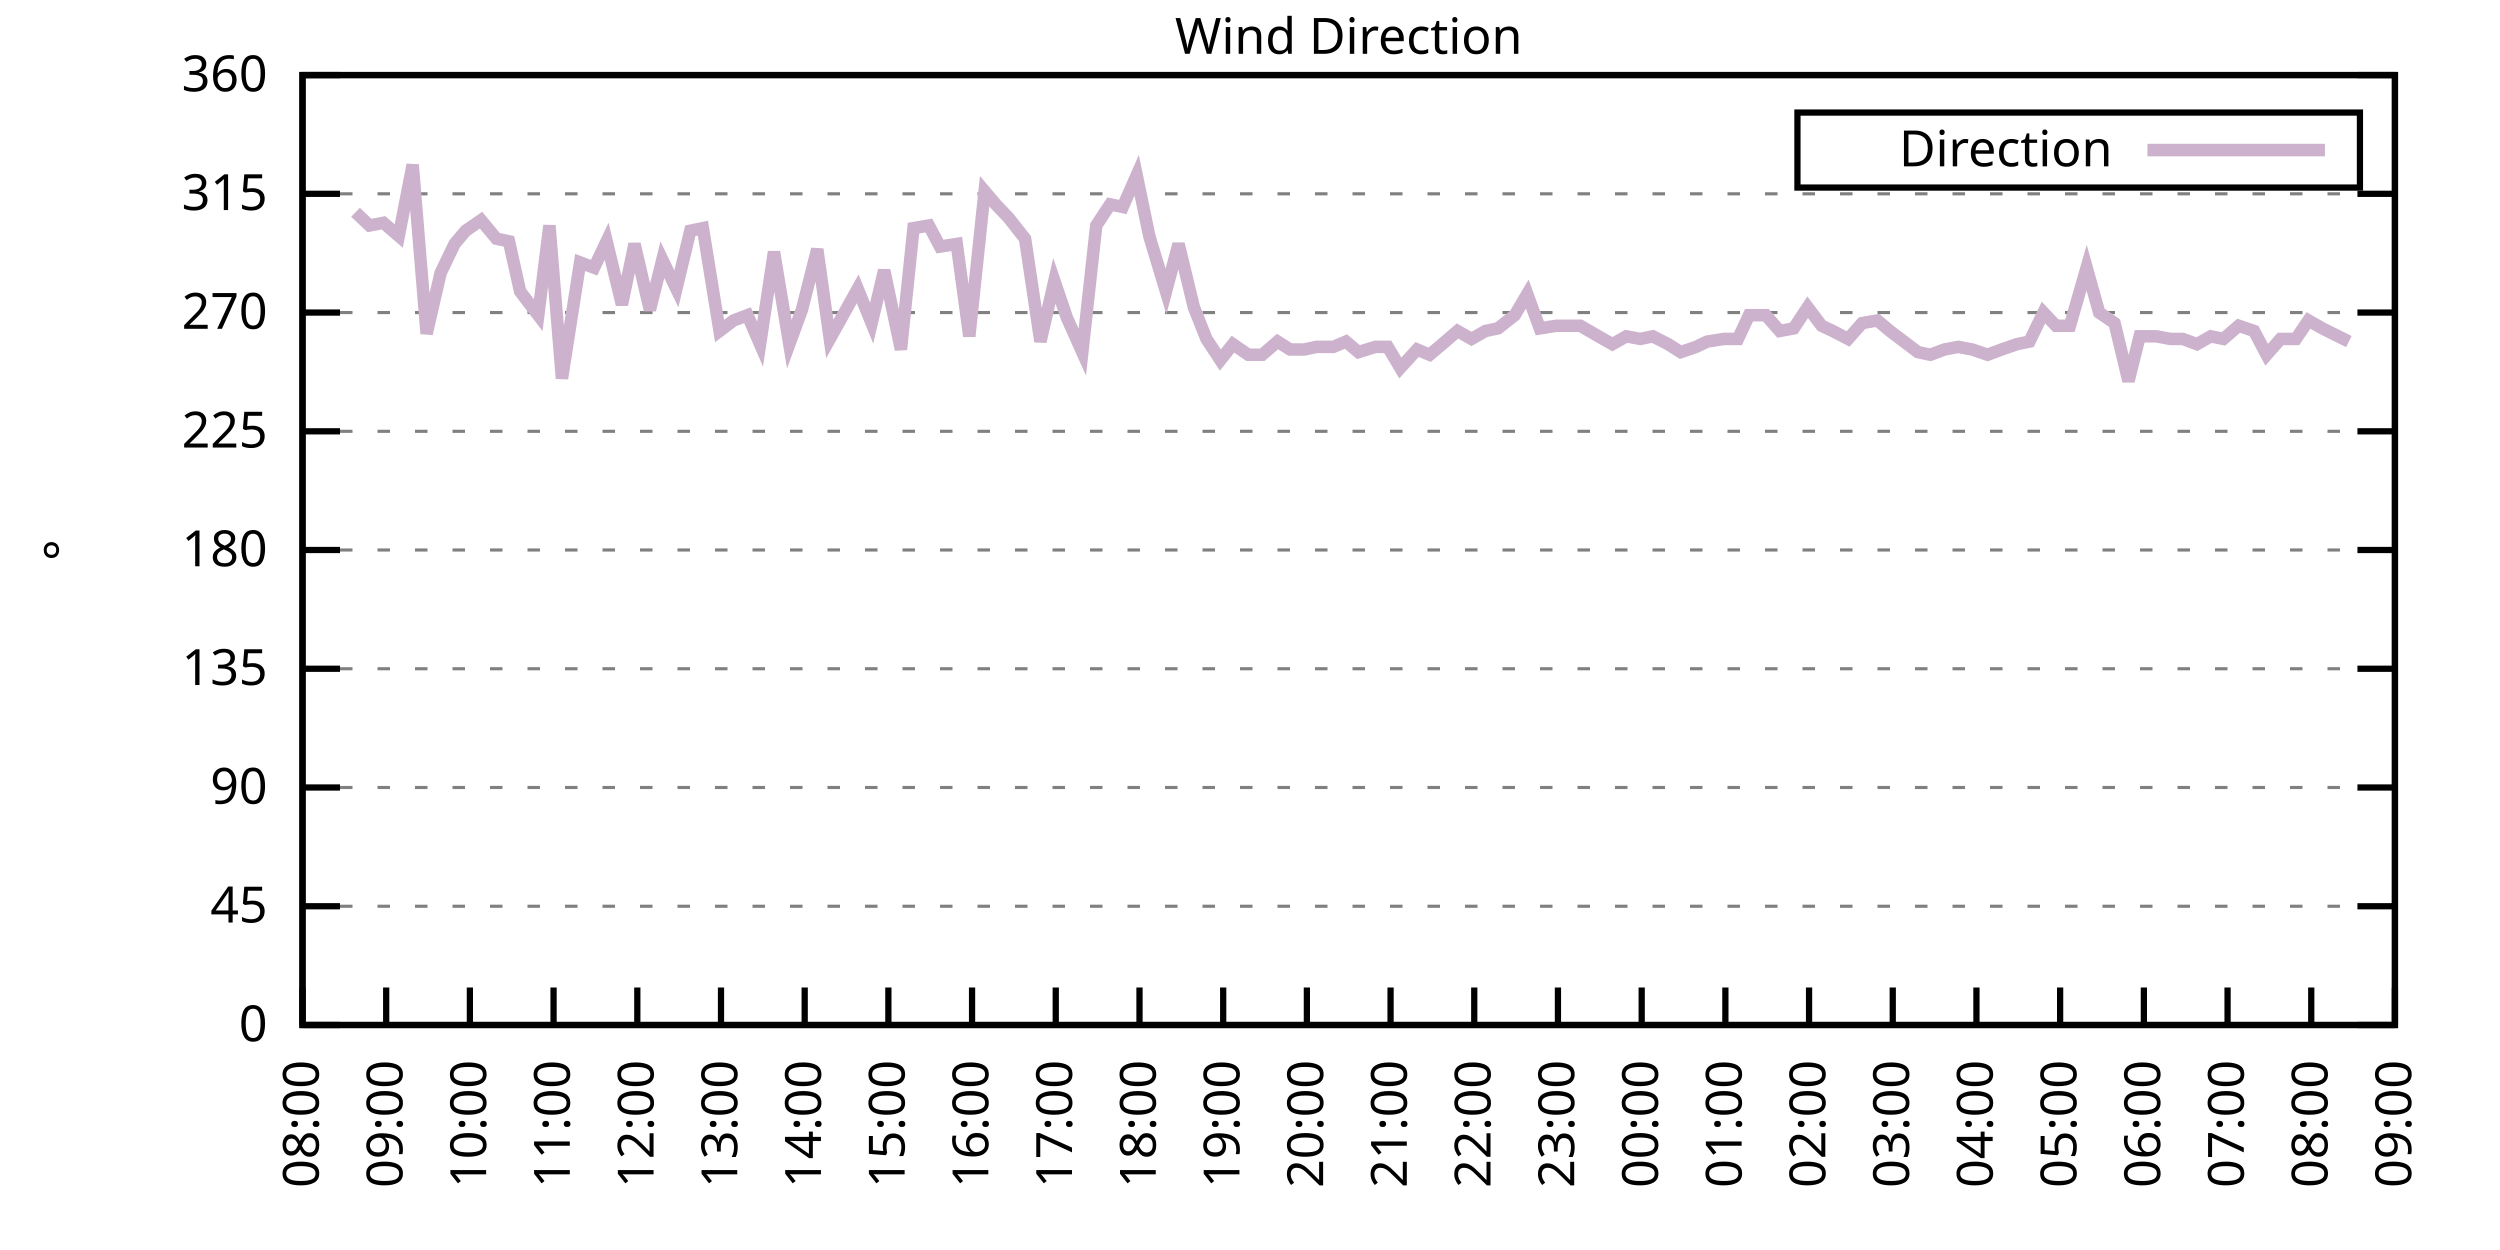
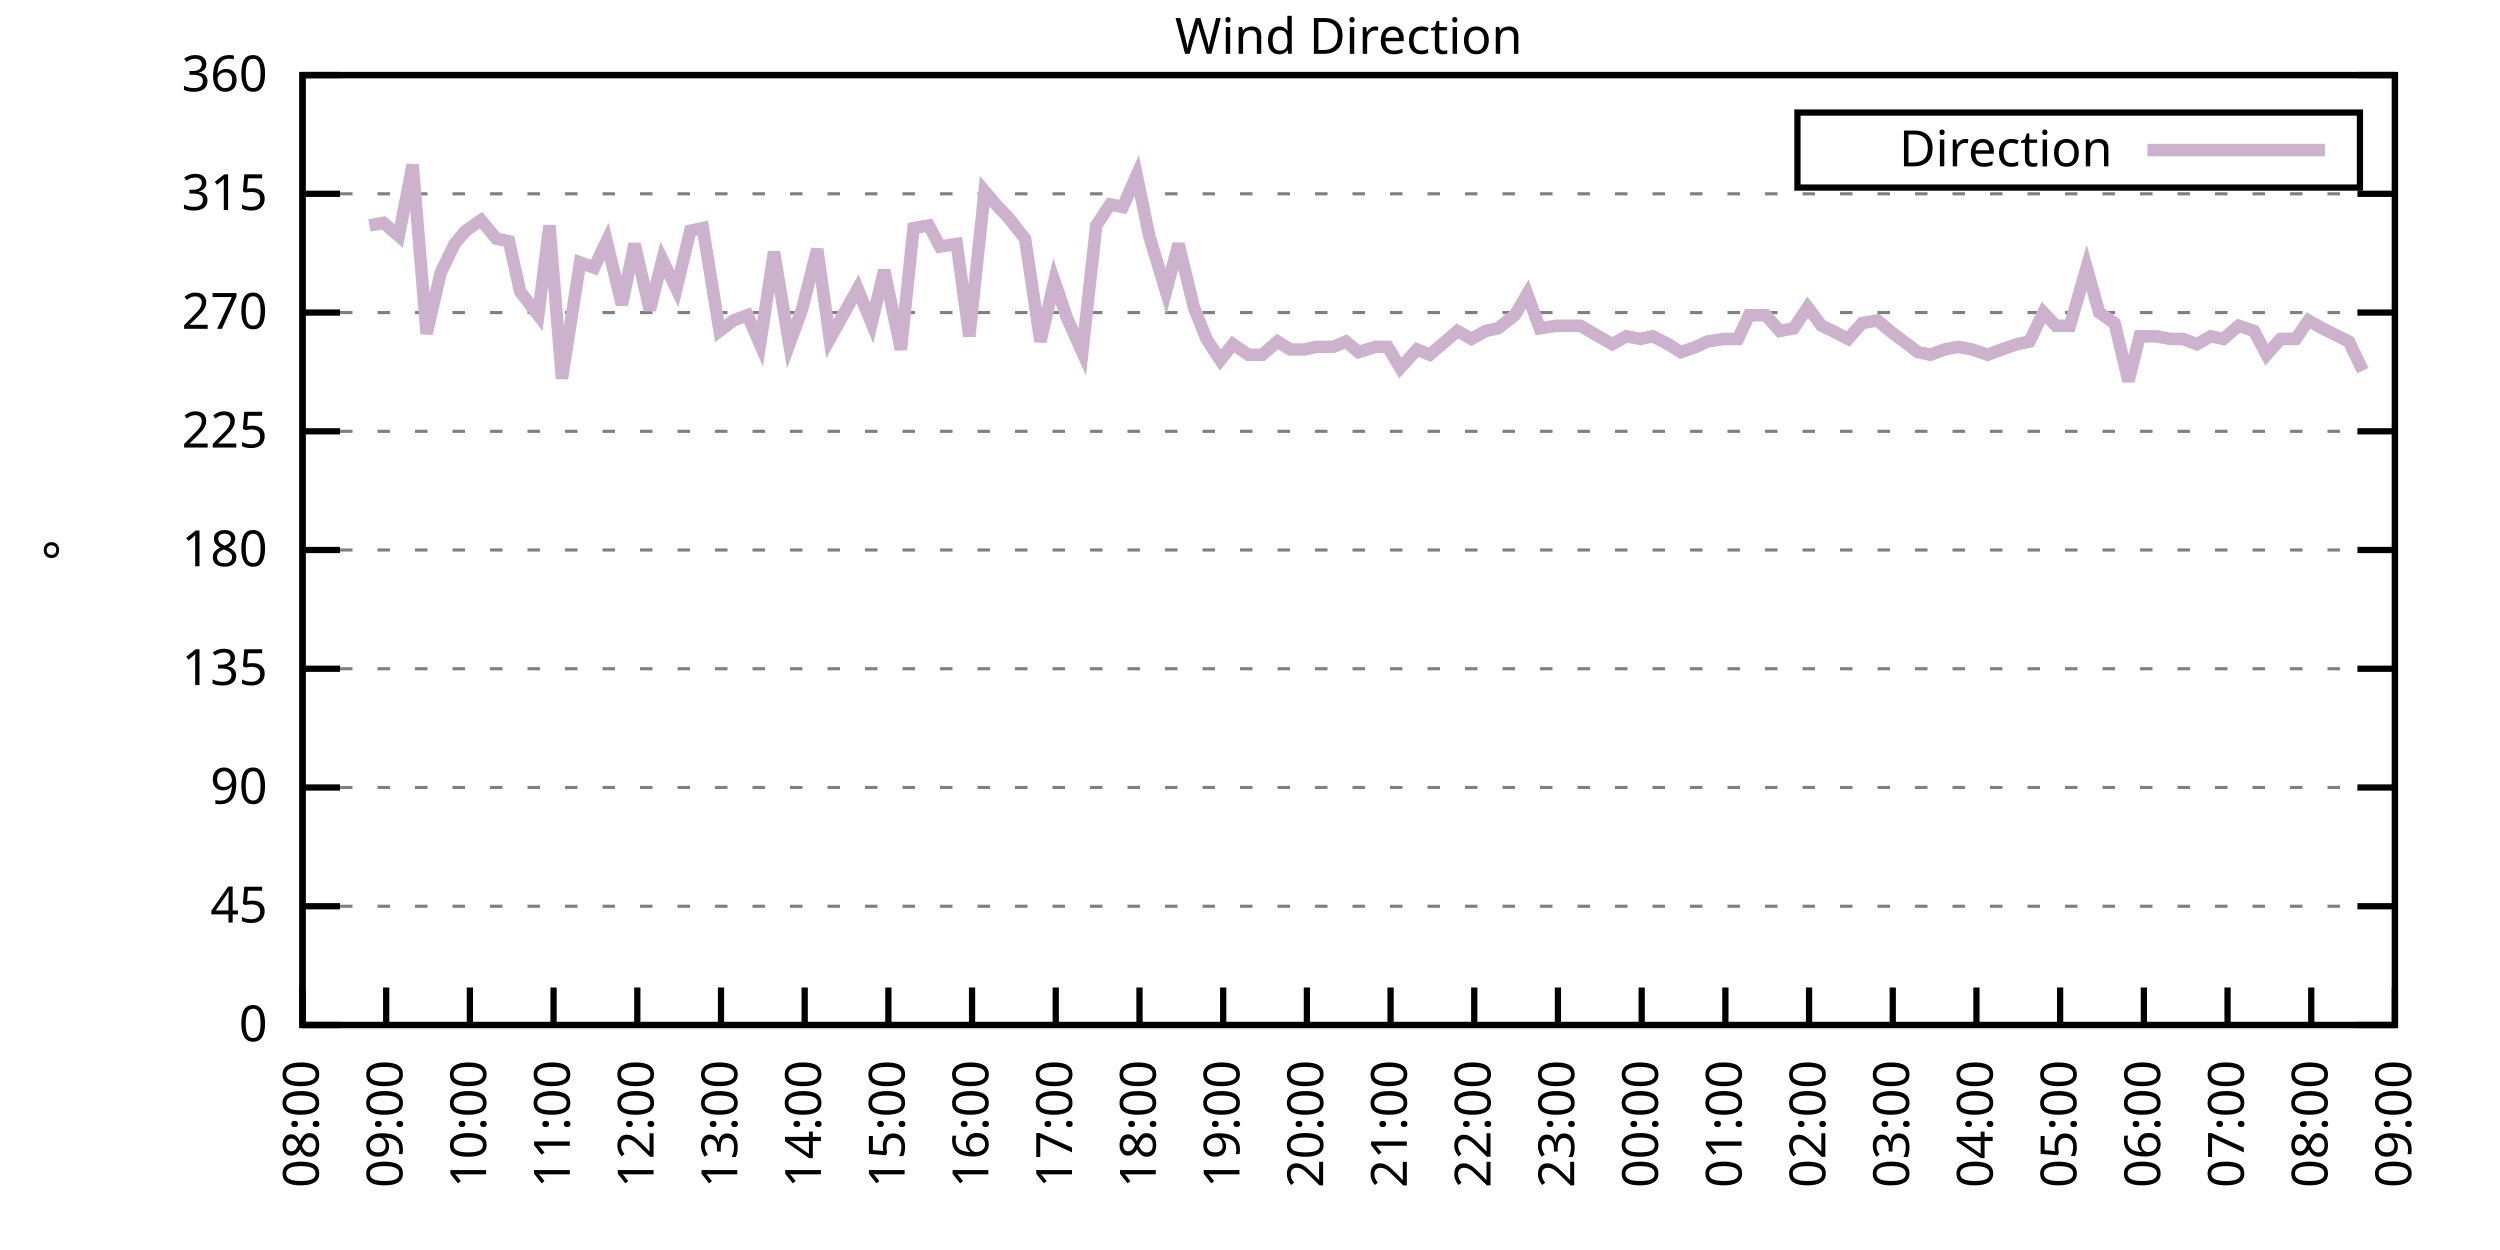
<svg xmlns="http://www.w3.org/2000/svg" xmlns:xlink="http://www.w3.org/1999/xlink" width="400" height="200" viewBox="0 0 400 200">
  <g id="gnuplot_canvas">
    <rect x="0" y="0" width="400" height="200" fill="none" />
    <defs>
      <circle id="gpDot" r="0.5" stroke-width="0.5" stroke="currentColor" />
      <path id="gpPt0" stroke-width="0.333" stroke="currentColor" d="M-1,0 h2 M0,-1 v2" />
      <path id="gpPt1" stroke-width="0.333" stroke="currentColor" d="M-1,-1 L1,1 M1,-1 L-1,1" />
      <path id="gpPt2" stroke-width="0.333" stroke="currentColor" d="M-1,0 L1,0 M0,-1 L0,1 M-1,-1 L1,1 M-1,1 L1,-1" />
      <rect id="gpPt3" stroke-width="0.333" stroke="currentColor" x="-1" y="-1" width="2" height="2" />
      <rect id="gpPt4" stroke-width="0.333" stroke="currentColor" fill="currentColor" x="-1" y="-1" width="2" height="2" />
      <circle id="gpPt5" stroke-width="0.333" stroke="currentColor" cx="0" cy="0" r="1" />
      <use xlink:href="#gpPt5" id="gpPt6" fill="currentColor" stroke="none" />
      <path id="gpPt7" stroke-width="0.333" stroke="currentColor" d="M0,-1.33 L-1.33,0.67 L1.33,0.67 z" />
      <use xlink:href="#gpPt7" id="gpPt8" fill="currentColor" stroke="none" />
      <use xlink:href="#gpPt7" id="gpPt9" stroke="currentColor" transform="rotate(180)" />
      <use xlink:href="#gpPt9" id="gpPt10" fill="currentColor" stroke="none" />
      <use xlink:href="#gpPt3" id="gpPt11" stroke="currentColor" transform="rotate(45)" />
      <use xlink:href="#gpPt11" id="gpPt12" fill="currentColor" stroke="none" />
      <path id="gpPt13" stroke-width="0.333" stroke="currentColor" d="M0,1.330 L1.265,0.411 L0.782,-1.067 L-0.782,-1.076 L-1.265,0.411 z" />
      <use xlink:href="#gpPt13" id="gpPt14" fill="currentColor" stroke="none" />
      <filter id="textbox" filterUnits="objectBoundingBox" x="0" y="0" height="1" width="1">
        <feFlood flood-color="white" flood-opacity="1" result="bgnd" />
        <feComposite in="SourceGraphic" in2="bgnd" operator="atop" />
      </filter>
      <filter id="greybox" filterUnits="objectBoundingBox" x="0" y="0" height="1" width="1">
        <feFlood flood-color="lightgrey" flood-opacity="1" result="grey" />
        <feComposite in="SourceGraphic" in2="grey" operator="atop" />
      </filter>
    </defs>
    <g fill="none" color="white" stroke="currentColor" stroke-width="1.00" stroke-linecap="butt" stroke-linejoin="miter">
</g>
    <g fill="none" color="black" stroke="currentColor" stroke-width="1.00" stroke-linecap="butt" stroke-linejoin="miter">
      <g stroke="none" shape-rendering="crispEdges">
        <polygon fill="rgb(255, 255, 255)" points="48.40,164.00 383.18,164.00 383.18,12.02 48.40,12.02 " />
      </g>
    </g>
    <g fill="none" color="black" stroke="currentColor" stroke-width="1.00" stroke-linecap="butt" stroke-linejoin="miter">
</g>
    <g fill="none" color="black" stroke="black" stroke-width="0.50" stroke-linecap="butt" stroke-linejoin="miter">
</g>
    <g fill="none" color="gray" stroke="currentColor" stroke-width="0.50" stroke-linecap="butt" stroke-linejoin="miter">
      <path stroke="gray" stroke-dasharray="2,4" class="gridline" d="M48.40,164.00 L383.19,164.00  " />
    </g>
    <g fill="none" color="gray" stroke="gray" stroke-width="1.00" stroke-linecap="butt" stroke-linejoin="miter">
</g>
    <g fill="none" color="black" stroke="currentColor" stroke-width="1.00" stroke-linecap="butt" stroke-linejoin="miter">
      <path stroke="black" d="M48.40,164.00 L54.40,164.00 M383.19,164.00 L377.19,164.00  " />
      <g transform="translate(42.80,166.60)" stroke="none" fill="black" font-family="Sans" font-size="8.00" text-anchor="end">
        <text>
          <tspan font-family="Sans"> 0</tspan>
        </text>
      </g>
    </g>
    <g fill="none" color="black" stroke="currentColor" stroke-width="1.00" stroke-linecap="butt" stroke-linejoin="miter">
</g>
    <g fill="none" color="black" stroke="black" stroke-width="0.50" stroke-linecap="butt" stroke-linejoin="miter">
</g>
    <g fill="none" color="gray" stroke="currentColor" stroke-width="0.50" stroke-linecap="butt" stroke-linejoin="miter">
      <path stroke="gray" stroke-dasharray="2,4" class="gridline" d="M48.40,145.00 L383.19,145.00  " />
    </g>
    <g fill="none" color="gray" stroke="gray" stroke-width="1.00" stroke-linecap="butt" stroke-linejoin="miter">
</g>
    <g fill="none" color="black" stroke="currentColor" stroke-width="1.00" stroke-linecap="butt" stroke-linejoin="miter">
      <path stroke="black" d="M48.40,145.00 L54.40,145.00 M383.19,145.00 L377.19,145.00  " />
      <g transform="translate(42.80,147.60)" stroke="none" fill="black" font-family="Sans" font-size="8.00" text-anchor="end">
        <text>
          <tspan font-family="Sans"> 45</tspan>
        </text>
      </g>
    </g>
    <g fill="none" color="black" stroke="currentColor" stroke-width="1.00" stroke-linecap="butt" stroke-linejoin="miter">
</g>
    <g fill="none" color="black" stroke="black" stroke-width="0.50" stroke-linecap="butt" stroke-linejoin="miter">
</g>
    <g fill="none" color="gray" stroke="currentColor" stroke-width="0.50" stroke-linecap="butt" stroke-linejoin="miter">
      <path stroke="gray" stroke-dasharray="2,4" class="gridline" d="M48.40,126.00 L383.19,126.00  " />
    </g>
    <g fill="none" color="gray" stroke="gray" stroke-width="1.00" stroke-linecap="butt" stroke-linejoin="miter">
</g>
    <g fill="none" color="black" stroke="currentColor" stroke-width="1.00" stroke-linecap="butt" stroke-linejoin="miter">
      <path stroke="black" d="M48.40,126.00 L54.40,126.00 M383.19,126.00 L377.19,126.00  " />
      <g transform="translate(42.80,128.60)" stroke="none" fill="black" font-family="Sans" font-size="8.00" text-anchor="end">
        <text>
          <tspan font-family="Sans"> 90</tspan>
        </text>
      </g>
    </g>
    <g fill="none" color="black" stroke="currentColor" stroke-width="1.00" stroke-linecap="butt" stroke-linejoin="miter">
</g>
    <g fill="none" color="black" stroke="black" stroke-width="0.50" stroke-linecap="butt" stroke-linejoin="miter">
</g>
    <g fill="none" color="gray" stroke="currentColor" stroke-width="0.50" stroke-linecap="butt" stroke-linejoin="miter">
      <path stroke="gray" stroke-dasharray="2,4" class="gridline" d="M48.40,107.00 L383.19,107.00  " />
    </g>
    <g fill="none" color="gray" stroke="gray" stroke-width="1.00" stroke-linecap="butt" stroke-linejoin="miter">
</g>
    <g fill="none" color="black" stroke="currentColor" stroke-width="1.00" stroke-linecap="butt" stroke-linejoin="miter">
      <path stroke="black" d="M48.40,107.00 L54.40,107.00 M383.19,107.00 L377.19,107.00  " />
      <g transform="translate(42.80,109.60)" stroke="none" fill="black" font-family="Sans" font-size="8.00" text-anchor="end">
        <text>
          <tspan font-family="Sans"> 135</tspan>
        </text>
      </g>
    </g>
    <g fill="none" color="black" stroke="currentColor" stroke-width="1.00" stroke-linecap="butt" stroke-linejoin="miter">
</g>
    <g fill="none" color="black" stroke="black" stroke-width="0.50" stroke-linecap="butt" stroke-linejoin="miter">
</g>
    <g fill="none" color="gray" stroke="currentColor" stroke-width="0.50" stroke-linecap="butt" stroke-linejoin="miter">
      <path stroke="gray" stroke-dasharray="2,4" class="gridline" d="M48.40,88.00 L383.19,88.00  " />
    </g>
    <g fill="none" color="gray" stroke="gray" stroke-width="1.00" stroke-linecap="butt" stroke-linejoin="miter">
</g>
    <g fill="none" color="black" stroke="currentColor" stroke-width="1.00" stroke-linecap="butt" stroke-linejoin="miter">
      <path stroke="black" d="M48.40,88.00 L54.40,88.00 M383.19,88.00 L377.19,88.00  " />
      <g transform="translate(42.80,90.60)" stroke="none" fill="black" font-family="Sans" font-size="8.00" text-anchor="end">
        <text>
          <tspan font-family="Sans"> 180</tspan>
        </text>
      </g>
    </g>
    <g fill="none" color="black" stroke="currentColor" stroke-width="1.00" stroke-linecap="butt" stroke-linejoin="miter">
</g>
    <g fill="none" color="black" stroke="black" stroke-width="0.50" stroke-linecap="butt" stroke-linejoin="miter">
</g>
    <g fill="none" color="gray" stroke="currentColor" stroke-width="0.50" stroke-linecap="butt" stroke-linejoin="miter">
      <path stroke="gray" stroke-dasharray="2,4" class="gridline" d="M48.40,69.01 L383.19,69.01  " />
    </g>
    <g fill="none" color="gray" stroke="gray" stroke-width="1.00" stroke-linecap="butt" stroke-linejoin="miter">
</g>
    <g fill="none" color="black" stroke="currentColor" stroke-width="1.00" stroke-linecap="butt" stroke-linejoin="miter">
      <path stroke="black" d="M48.40,69.01 L54.40,69.01 M383.19,69.01 L377.19,69.01  " />
      <g transform="translate(42.80,71.61)" stroke="none" fill="black" font-family="Sans" font-size="8.00" text-anchor="end">
        <text>
          <tspan font-family="Sans"> 225</tspan>
        </text>
      </g>
    </g>
    <g fill="none" color="black" stroke="currentColor" stroke-width="1.00" stroke-linecap="butt" stroke-linejoin="miter">
</g>
    <g fill="none" color="black" stroke="black" stroke-width="0.50" stroke-linecap="butt" stroke-linejoin="miter">
</g>
    <g fill="none" color="gray" stroke="currentColor" stroke-width="0.50" stroke-linecap="butt" stroke-linejoin="miter">
      <path stroke="gray" stroke-dasharray="2,4" class="gridline" d="M48.40,50.01 L383.19,50.01  " />
    </g>
    <g fill="none" color="gray" stroke="gray" stroke-width="1.00" stroke-linecap="butt" stroke-linejoin="miter">
</g>
    <g fill="none" color="black" stroke="currentColor" stroke-width="1.00" stroke-linecap="butt" stroke-linejoin="miter">
      <path stroke="black" d="M48.40,50.01 L54.40,50.01 M383.19,50.01 L377.19,50.01  " />
      <g transform="translate(42.80,52.61)" stroke="none" fill="black" font-family="Sans" font-size="8.00" text-anchor="end">
        <text>
          <tspan font-family="Sans"> 270</tspan>
        </text>
      </g>
    </g>
    <g fill="none" color="black" stroke="currentColor" stroke-width="1.00" stroke-linecap="butt" stroke-linejoin="miter">
</g>
    <g fill="none" color="black" stroke="black" stroke-width="0.50" stroke-linecap="butt" stroke-linejoin="miter">
</g>
    <g fill="none" color="gray" stroke="currentColor" stroke-width="0.50" stroke-linecap="butt" stroke-linejoin="miter">
      <path stroke="gray" stroke-dasharray="2,4" class="gridline" d="M48.40,31.01 L383.19,31.01  " />
    </g>
    <g fill="none" color="gray" stroke="gray" stroke-width="1.00" stroke-linecap="butt" stroke-linejoin="miter">
</g>
    <g fill="none" color="black" stroke="currentColor" stroke-width="1.00" stroke-linecap="butt" stroke-linejoin="miter">
      <path stroke="black" d="M48.40,31.01 L54.40,31.01 M383.19,31.01 L377.19,31.01  " />
      <g transform="translate(42.80,33.61)" stroke="none" fill="black" font-family="Sans" font-size="8.00" text-anchor="end">
        <text>
          <tspan font-family="Sans"> 315</tspan>
        </text>
      </g>
    </g>
    <g fill="none" color="black" stroke="currentColor" stroke-width="1.00" stroke-linecap="butt" stroke-linejoin="miter">
</g>
    <g fill="none" color="black" stroke="black" stroke-width="0.50" stroke-linecap="butt" stroke-linejoin="miter">
</g>
    <g fill="none" color="gray" stroke="currentColor" stroke-width="0.50" stroke-linecap="butt" stroke-linejoin="miter">
      <path stroke="gray" stroke-dasharray="2,4" class="gridline" d="M48.40,12.01 L383.19,12.01  " />
    </g>
    <g fill="none" color="gray" stroke="gray" stroke-width="1.00" stroke-linecap="butt" stroke-linejoin="miter">
</g>
    <g fill="none" color="black" stroke="currentColor" stroke-width="1.00" stroke-linecap="butt" stroke-linejoin="miter">
      <path stroke="black" d="M48.40,12.01 L54.40,12.01 M383.19,12.01 L377.19,12.01  " />
      <g transform="translate(42.80,14.61)" stroke="none" fill="black" font-family="Sans" font-size="8.00" text-anchor="end">
        <text>
          <tspan font-family="Sans"> 360</tspan>
        </text>
      </g>
    </g>
    <g fill="none" color="black" stroke="currentColor" stroke-width="1.00" stroke-linecap="butt" stroke-linejoin="miter">
      <path stroke="black" d="M48.40,164.00 L48.40,158.00  " />
      <g transform="translate(51.00,169.60) rotate(270.00)" stroke="none" fill="black" font-family="Sans" font-size="8.00" text-anchor="end">
        <text>
          <tspan font-family="Sans">08:00</tspan>
        </text>
      </g>
    </g>
    <g fill="none" color="black" stroke="currentColor" stroke-width="1.00" stroke-linecap="butt" stroke-linejoin="miter">
      <path stroke="black" d="M61.79,164.00 L61.79,158.00  " />
      <g transform="translate(64.39,169.60) rotate(270.00)" stroke="none" fill="black" font-family="Sans" font-size="8.00" text-anchor="end">
        <text>
          <tspan font-family="Sans">09:00</tspan>
        </text>
      </g>
    </g>
    <g fill="none" color="black" stroke="currentColor" stroke-width="1.00" stroke-linecap="butt" stroke-linejoin="miter">
      <path stroke="black" d="M75.18,164.00 L75.18,158.00  " />
      <g transform="translate(77.78,169.60) rotate(270.00)" stroke="none" fill="black" font-family="Sans" font-size="8.00" text-anchor="end">
        <text>
          <tspan font-family="Sans">10:00</tspan>
        </text>
      </g>
    </g>
    <g fill="none" color="black" stroke="currentColor" stroke-width="1.00" stroke-linecap="butt" stroke-linejoin="miter">
      <path stroke="black" d="M88.57,164.00 L88.57,158.00  " />
      <g transform="translate(91.17,169.60) rotate(270.00)" stroke="none" fill="black" font-family="Sans" font-size="8.00" text-anchor="end">
        <text>
          <tspan font-family="Sans">11:00</tspan>
        </text>
      </g>
    </g>
    <g fill="none" color="black" stroke="currentColor" stroke-width="1.00" stroke-linecap="butt" stroke-linejoin="miter">
      <path stroke="black" d="M101.97,164.00 L101.97,158.00  " />
      <g transform="translate(104.57,169.60) rotate(270.00)" stroke="none" fill="black" font-family="Sans" font-size="8.00" text-anchor="end">
        <text>
          <tspan font-family="Sans">12:00</tspan>
        </text>
      </g>
    </g>
    <g fill="none" color="black" stroke="currentColor" stroke-width="1.00" stroke-linecap="butt" stroke-linejoin="miter">
      <path stroke="black" d="M115.36,164.00 L115.36,158.00  " />
      <g transform="translate(117.96,169.60) rotate(270.00)" stroke="none" fill="black" font-family="Sans" font-size="8.00" text-anchor="end">
        <text>
          <tspan font-family="Sans">13:00</tspan>
        </text>
      </g>
    </g>
    <g fill="none" color="black" stroke="currentColor" stroke-width="1.00" stroke-linecap="butt" stroke-linejoin="miter">
      <path stroke="black" d="M128.75,164.00 L128.75,158.00  " />
      <g transform="translate(131.35,169.60) rotate(270.00)" stroke="none" fill="black" font-family="Sans" font-size="8.00" text-anchor="end">
        <text>
          <tspan font-family="Sans">14:00</tspan>
        </text>
      </g>
    </g>
    <g fill="none" color="black" stroke="currentColor" stroke-width="1.00" stroke-linecap="butt" stroke-linejoin="miter">
      <path stroke="black" d="M142.14,164.00 L142.14,158.00  " />
      <g transform="translate(144.74,169.60) rotate(270.00)" stroke="none" fill="black" font-family="Sans" font-size="8.00" text-anchor="end">
        <text>
          <tspan font-family="Sans">15:00</tspan>
        </text>
      </g>
    </g>
    <g fill="none" color="black" stroke="currentColor" stroke-width="1.00" stroke-linecap="butt" stroke-linejoin="miter">
      <path stroke="black" d="M155.53,164.00 L155.53,158.00  " />
      <g transform="translate(158.13,169.60) rotate(270.00)" stroke="none" fill="black" font-family="Sans" font-size="8.00" text-anchor="end">
        <text>
          <tspan font-family="Sans">16:00</tspan>
        </text>
      </g>
    </g>
    <g fill="none" color="black" stroke="currentColor" stroke-width="1.00" stroke-linecap="butt" stroke-linejoin="miter">
      <path stroke="black" d="M168.92,164.00 L168.92,158.00  " />
      <g transform="translate(171.52,169.60) rotate(270.00)" stroke="none" fill="black" font-family="Sans" font-size="8.00" text-anchor="end">
        <text>
          <tspan font-family="Sans">17:00</tspan>
        </text>
      </g>
    </g>
    <g fill="none" color="black" stroke="currentColor" stroke-width="1.00" stroke-linecap="butt" stroke-linejoin="miter">
      <path stroke="black" d="M182.32,164.00 L182.32,158.00  " />
      <g transform="translate(184.92,169.60) rotate(270.00)" stroke="none" fill="black" font-family="Sans" font-size="8.00" text-anchor="end">
        <text>
          <tspan font-family="Sans">18:00</tspan>
        </text>
      </g>
    </g>
    <g fill="none" color="black" stroke="currentColor" stroke-width="1.00" stroke-linecap="butt" stroke-linejoin="miter">
      <path stroke="black" d="M195.71,164.00 L195.71,158.00  " />
      <g transform="translate(198.31,169.60) rotate(270.00)" stroke="none" fill="black" font-family="Sans" font-size="8.00" text-anchor="end">
        <text>
          <tspan font-family="Sans">19:00</tspan>
        </text>
      </g>
    </g>
    <g fill="none" color="black" stroke="currentColor" stroke-width="1.00" stroke-linecap="butt" stroke-linejoin="miter">
      <path stroke="black" d="M209.10,164.00 L209.10,158.00  " />
      <g transform="translate(211.70,169.60) rotate(270.00)" stroke="none" fill="black" font-family="Sans" font-size="8.00" text-anchor="end">
        <text>
          <tspan font-family="Sans">20:00</tspan>
        </text>
      </g>
    </g>
    <g fill="none" color="black" stroke="currentColor" stroke-width="1.00" stroke-linecap="butt" stroke-linejoin="miter">
      <path stroke="black" d="M222.49,164.00 L222.49,158.00  " />
      <g transform="translate(225.09,169.60) rotate(270.00)" stroke="none" fill="black" font-family="Sans" font-size="8.00" text-anchor="end">
        <text>
          <tspan font-family="Sans">21:00</tspan>
        </text>
      </g>
    </g>
    <g fill="none" color="black" stroke="currentColor" stroke-width="1.00" stroke-linecap="butt" stroke-linejoin="miter">
      <path stroke="black" d="M235.88,164.00 L235.88,158.00  " />
      <g transform="translate(238.48,169.60) rotate(270.00)" stroke="none" fill="black" font-family="Sans" font-size="8.00" text-anchor="end">
        <text>
          <tspan font-family="Sans">22:00</tspan>
        </text>
      </g>
    </g>
    <g fill="none" color="black" stroke="currentColor" stroke-width="1.00" stroke-linecap="butt" stroke-linejoin="miter">
      <path stroke="black" d="M249.27,164.00 L249.27,158.00  " />
      <g transform="translate(251.87,169.60) rotate(270.00)" stroke="none" fill="black" font-family="Sans" font-size="8.00" text-anchor="end">
        <text>
          <tspan font-family="Sans">23:00</tspan>
        </text>
      </g>
    </g>
    <g fill="none" color="black" stroke="currentColor" stroke-width="1.00" stroke-linecap="butt" stroke-linejoin="miter">
      <path stroke="black" d="M262.67,164.00 L262.67,158.00  " />
      <g transform="translate(265.27,169.60) rotate(270.00)" stroke="none" fill="black" font-family="Sans" font-size="8.00" text-anchor="end">
        <text>
          <tspan font-family="Sans">00:00</tspan>
        </text>
      </g>
    </g>
    <g fill="none" color="black" stroke="currentColor" stroke-width="1.00" stroke-linecap="butt" stroke-linejoin="miter">
      <path stroke="black" d="M276.06,164.00 L276.06,158.00  " />
      <g transform="translate(278.66,169.60) rotate(270.00)" stroke="none" fill="black" font-family="Sans" font-size="8.00" text-anchor="end">
        <text>
          <tspan font-family="Sans">01:00</tspan>
        </text>
      </g>
    </g>
    <g fill="none" color="black" stroke="currentColor" stroke-width="1.00" stroke-linecap="butt" stroke-linejoin="miter">
      <path stroke="black" d="M289.45,164.00 L289.45,158.00  " />
      <g transform="translate(292.05,169.60) rotate(270.00)" stroke="none" fill="black" font-family="Sans" font-size="8.00" text-anchor="end">
        <text>
          <tspan font-family="Sans">02:00</tspan>
        </text>
      </g>
    </g>
    <g fill="none" color="black" stroke="currentColor" stroke-width="1.00" stroke-linecap="butt" stroke-linejoin="miter">
      <path stroke="black" d="M302.84,164.00 L302.84,158.00  " />
      <g transform="translate(305.44,169.60) rotate(270.00)" stroke="none" fill="black" font-family="Sans" font-size="8.00" text-anchor="end">
        <text>
          <tspan font-family="Sans">03:00</tspan>
        </text>
      </g>
    </g>
    <g fill="none" color="black" stroke="currentColor" stroke-width="1.00" stroke-linecap="butt" stroke-linejoin="miter">
      <path stroke="black" d="M316.23,164.00 L316.23,158.00  " />
      <g transform="translate(318.83,169.60) rotate(270.00)" stroke="none" fill="black" font-family="Sans" font-size="8.00" text-anchor="end">
        <text>
          <tspan font-family="Sans">04:00</tspan>
        </text>
      </g>
    </g>
    <g fill="none" color="black" stroke="currentColor" stroke-width="1.00" stroke-linecap="butt" stroke-linejoin="miter">
      <path stroke="black" d="M329.62,164.00 L329.62,158.00  " />
      <g transform="translate(332.22,169.60) rotate(270.00)" stroke="none" fill="black" font-family="Sans" font-size="8.00" text-anchor="end">
        <text>
          <tspan font-family="Sans">05:00</tspan>
        </text>
      </g>
    </g>
    <g fill="none" color="black" stroke="currentColor" stroke-width="1.00" stroke-linecap="butt" stroke-linejoin="miter">
      <path stroke="black" d="M343.02,164.00 L343.02,158.00  " />
      <g transform="translate(345.62,169.60) rotate(270.00)" stroke="none" fill="black" font-family="Sans" font-size="8.00" text-anchor="end">
        <text>
          <tspan font-family="Sans">06:00</tspan>
        </text>
      </g>
    </g>
    <g fill="none" color="black" stroke="currentColor" stroke-width="1.00" stroke-linecap="butt" stroke-linejoin="miter">
      <path stroke="black" d="M356.41,164.00 L356.41,158.00  " />
      <g transform="translate(359.01,169.60) rotate(270.00)" stroke="none" fill="black" font-family="Sans" font-size="8.00" text-anchor="end">
        <text>
          <tspan font-family="Sans">07:00</tspan>
        </text>
      </g>
    </g>
    <g fill="none" color="black" stroke="currentColor" stroke-width="1.00" stroke-linecap="butt" stroke-linejoin="miter">
      <path stroke="black" d="M369.80,164.00 L369.80,158.00  " />
      <g transform="translate(372.40,169.60) rotate(270.00)" stroke="none" fill="black" font-family="Sans" font-size="8.00" text-anchor="end">
        <text>
          <tspan font-family="Sans">08:00</tspan>
        </text>
      </g>
    </g>
    <g fill="none" color="black" stroke="currentColor" stroke-width="1.00" stroke-linecap="butt" stroke-linejoin="miter">
      <path stroke="black" d="M383.19,164.00 L383.19,158.00  " />
      <g transform="translate(385.79,169.60) rotate(270.00)" stroke="none" fill="black" font-family="Sans" font-size="8.00" text-anchor="end">
        <text>
          <tspan font-family="Sans">09:00</tspan>
        </text>
      </g>
    </g>
    <g fill="none" color="black" stroke="currentColor" stroke-width="1.00" stroke-linecap="butt" stroke-linejoin="miter">
</g>
    <g fill="none" color="black" stroke="currentColor" stroke-width="1.00" stroke-linecap="butt" stroke-linejoin="miter">
      <path stroke="black" d="M48.40,12.01 L48.40,164.00 L383.19,164.00 L383.19,12.01 L48.40,12.01 Z  " />
    </g>
    <g fill="none" color="black" stroke="currentColor" stroke-width="1.00" stroke-linecap="butt" stroke-linejoin="miter">
</g>
    <g fill="none" color="black" stroke="currentColor" stroke-width="1.00" stroke-linecap="butt" stroke-linejoin="miter">
      <path stroke="black" d="M287.59,30.01 L287.59,18.01 L377.59,18.01 L377.59,30.01 L287.59,30.01 Z  " />
    </g>
    <g id="Wind_direction_plot_1">
      <g fill="none" color="white" stroke="black" stroke-width="2.00" stroke-linecap="butt" stroke-linejoin="miter">
</g>
      <g fill="none" color="black" stroke="currentColor" stroke-width="2.00" stroke-linecap="butt" stroke-linejoin="miter">
        <g transform="translate(337.99,26.61)" stroke="none" fill="black" font-family="Sans" font-size="8.00" text-anchor="end">
          <text>
            <tspan font-family="Sans">Direction</tspan>
          </text>
        </g>
      </g>
      <g fill="none" color="black" stroke="currentColor" stroke-width="2.00" stroke-linecap="butt" stroke-linejoin="miter">
-         <path stroke="rgb(204, 178, 204)" d="M343.59,24.01 L371.99,24.01 M56.88,33.96 L59.11,36.08 L61.35,35.65 L63.80,37.76 L66.03,26.36 L68.26,53.39   L70.50,43.67 L72.73,39.03 L74.51,36.92 L76.97,35.23 L79.42,38.19 L81.43,38.61 L83.22,46.63 L86.12,50.43   L87.91,36.08 L89.91,60.56 L92.82,41.99 L95.05,42.83 L97.06,38.61 L99.51,48.74 L101.52,39.03 L103.98,49.59   L105.98,41.56 L108.22,46.21 L110.45,36.92 L112.46,36.50 L115.13,52.96 L117.37,51.27 L119.60,50.43 L121.61,55.07   L123.84,40.30 L126.29,55.07 L128.30,49.59 L130.76,39.87 L132.77,54.23 L137.23,46.21 L139.46,51.70 L141.47,43.25   L144.15,55.92 L146.16,36.50 L148.61,36.08 L150.40,39.45 L153.08,39.03 L155.09,53.81 L157.54,30.59 L159.33,32.70   L161.34,34.81 L164.01,38.19 L166.47,54.65 L168.70,44.94 L170.71,50.85 L173.17,56.34 L175.40,36.08 L177.63,32.70   L179.64,33.12 L181.87,28.05 L183.88,37.76 L186.56,46.63 L188.57,39.03 L191.02,49.16 L193.03,54.23 L195.26,57.61   L197.27,55.07 L199.73,56.76 L201.96,56.76 L204.41,54.65 L206.42,55.92 L208.65,55.92 L210.66,55.50 L213.34,55.50   L215.35,54.65 L217.36,56.34 L220.04,55.50 L222.04,55.50 L224.05,58.87 L226.73,55.92 L228.74,56.76 L230.75,55.07   L233.20,52.96 L235.44,54.23 L237.67,52.96 L239.68,52.54 L242.36,50.43 L244.36,47.05 L246.37,52.54 L249.05,52.12   L251.06,52.12 L252.85,52.12 L255.75,53.81 L257.98,55.07 L260.21,53.81 L262.44,54.23 L264.45,53.81 L266.91,55.07   L268.92,56.34 L271.37,55.50 L273.16,54.65 L275.83,54.23 L278.07,54.23 L279.85,50.43 L282.53,50.43 L284.76,52.96   L286.99,52.54 L289.23,49.16 L291.46,52.12 L293.24,52.96 L295.70,54.23 L297.93,51.70 L300.39,51.27 L302.39,52.96   L304.63,54.65 L306.86,56.34 L308.87,56.76 L311.10,55.92 L313.33,55.50 L315.56,55.92 L318.02,56.76 L320.25,55.92   L322.70,55.07 L324.71,54.65 L326.95,50.01 L328.95,52.12 L331.19,52.12 L333.86,42.83 L335.87,50.01 L338.33,51.70   L340.56,60.98 L342.35,53.81 L345.02,53.81 L347.26,54.23 L349.26,54.23 L351.50,55.07 L353.73,53.81 L355.74,54.23   L358.19,52.12 L360.65,52.96 L362.66,56.76 L364.89,54.23 L367.34,54.23 L369.35,51.27 L371.58,52.54 L375.82,54.65    " />
+         <path stroke="rgb(204, 178, 204)" d="M343.59,24.01 L371.99,24.01 M59.11,36.08 L61.35,35.65 L63.80,37.76 L66.03,26.36 L68.26,53.39 L70.50,43.67   L72.73,39.03 L74.51,36.92 L76.97,35.23 L79.42,38.19 L81.43,38.61 L83.22,46.63 L86.12,50.43 L87.91,36.08   L89.91,60.56 L92.82,41.99 L95.05,42.83 L97.06,38.61 L99.51,48.74 L101.52,39.03 L103.98,49.59 L105.98,41.56   L108.22,46.21 L110.45,36.92 L112.46,36.50 L115.13,52.96 L117.37,51.27 L119.60,50.43 L121.61,55.07 L123.84,40.30   L126.29,55.07 L128.30,49.59 L130.76,39.87 L132.77,54.23 L137.23,46.21 L139.46,51.70 L141.47,43.25 L144.15,55.92   L146.16,36.50 L148.61,36.08 L150.40,39.45 L153.08,39.03 L155.09,53.81 L157.54,30.59 L159.33,32.70 L161.34,34.81   L164.01,38.19 L166.47,54.65 L168.70,44.94 L170.71,50.85 L173.17,56.34 L175.40,36.08 L177.63,32.70 L179.64,33.12   L181.87,28.05 L183.88,37.76 L186.56,46.63 L188.57,39.03 L191.02,49.16 L193.03,54.23 L195.26,57.61 L197.27,55.07   L199.73,56.76 L201.96,56.76 L204.41,54.65 L206.42,55.92 L208.65,55.92 L210.66,55.50 L213.34,55.50 L215.35,54.65   L217.36,56.34 L220.04,55.50 L222.04,55.50 L224.05,58.87 L226.73,55.92 L228.74,56.76 L230.75,55.07 L233.20,52.96   L235.44,54.23 L237.67,52.96 L239.68,52.54 L242.36,50.43 L244.36,47.05 L246.37,52.54 L249.05,52.12 L251.06,52.12   L252.85,52.12 L255.75,53.81 L257.98,55.07 L260.21,53.81 L262.44,54.23 L264.45,53.81 L266.91,55.07 L268.92,56.34   L271.37,55.50 L273.16,54.65 L275.83,54.23 L278.07,54.23 L279.85,50.43 L282.53,50.43 L284.76,52.96 L286.99,52.54   L289.23,49.16 L291.46,52.12 L293.24,52.96 L295.70,54.23 L297.93,51.70 L300.39,51.27 L302.39,52.96 L304.63,54.65   L306.86,56.34 L308.87,56.76 L311.10,55.92 L313.33,55.50 L315.56,55.92 L318.02,56.76 L320.25,55.92 L322.70,55.07   L324.71,54.65 L326.95,50.01 L328.95,52.12 L331.19,52.12 L333.86,42.83 L335.87,50.01 L338.33,51.70 L340.56,60.98   L342.35,53.81 L345.02,53.81 L347.26,54.23 L349.26,54.23 L351.50,55.07 L353.73,53.81 L355.74,54.23 L358.19,52.12   L360.65,52.96 L362.66,56.76 L364.89,54.23 L367.34,54.23 L369.35,51.27 L371.58,52.54 L375.82,54.65 L378.06,59.30    " />
      </g>
    </g>
    <g fill="none" color="black" stroke="currentColor" stroke-width="2.00" stroke-linecap="butt" stroke-linejoin="miter">
</g>
    <g fill="none" color="black" stroke="black" stroke-width="1.00" stroke-linecap="butt" stroke-linejoin="miter">
</g>
    <g fill="none" color="black" stroke="currentColor" stroke-width="1.00" stroke-linecap="butt" stroke-linejoin="miter">
      <path stroke="black" d="M48.40,12.01 L48.40,164.00 L383.19,164.00 L383.19,12.01 L48.40,12.01 Z  " />
      <g transform="translate(12.80,88.01) rotate(270.00)" stroke="none" fill="black" font-family="Sans" font-size="8.00" text-anchor="middle">
        <text>
          <tspan font-family="Sans">°</tspan>
        </text>
      </g>
    </g>
    <g fill="none" color="black" stroke="currentColor" stroke-width="1.00" stroke-linecap="butt" stroke-linejoin="miter">
</g>
    <g fill="none" color="black" stroke="currentColor" stroke-width="1.00" stroke-linecap="butt" stroke-linejoin="miter">
      <g transform="translate(215.79,8.61)" stroke="none" fill="black" font-family="Sans" font-size="8.00" text-anchor="middle">
        <text>
          <tspan font-family="Sans">Wind Direction</tspan>
        </text>
      </g>
    </g>
    <g fill="none" color="black" stroke="currentColor" stroke-width="1.00" stroke-linecap="butt" stroke-linejoin="miter">
</g>
  </g>
</svg>
